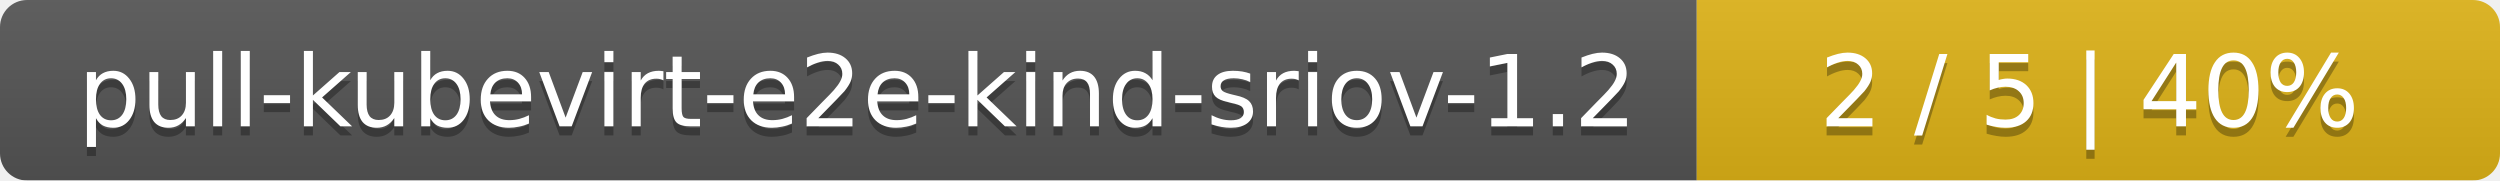
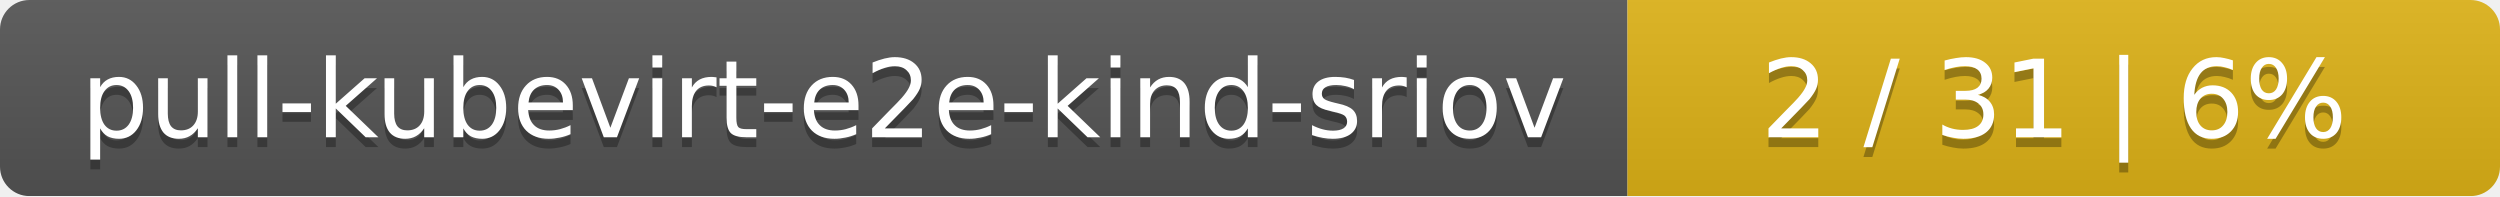
- <svg xmlns="http://www.w3.org/2000/svg" width="277" height="20">
+ <svg xmlns="http://www.w3.org/2000/svg" width="255" height="20">
  <linearGradient id="smooth" x2="0" y2="100%">
    <stop offset="0" stop-color="#bbb" stop-opacity=".1" />
    <stop offset="1" stop-opacity=".1" />
  </linearGradient>
  <mask id="round">
-     <rect width="277" height="20" rx="3" fill="#fff" />
+     <rect width="255" height="20" rx="3" fill="#fff" />
  </mask>
  <g mask="url(#round)">
-     <rect width="188" height="20" fill="#555" />
-     <rect x="188" width="89" height="20" fill="#dfb317" />
-     <rect width="277" height="20" fill="url(#smooth)" />
+     <rect width="166" height="20" fill="#555" />
+     <rect x="166" width="89" height="20" fill="#dfb317" />
+     <rect width="255" height="20" fill="url(#smooth)" />
  </g>
  <g fill="#fff" text-anchor="middle" font-family="DejaVu Sans,Verdana,Geneva,sans-serif" font-size="11">
-     <text x="95" y="15" fill="#010101" fill-opacity=".3">pull-kubevirt-e2e-kind-sriov-1.2</text>
-     <text x="95" y="14">pull-kubevirt-e2e-kind-sriov-1.2</text>
-     <text x="231.5" y="15" fill="#010101" fill-opacity=".3">2 / 5    |    40%</text>
-     <text x="231.5" y="14">2 / 5    |    40%</text>
+     <text x="84" y="15" fill="#010101" fill-opacity=".3">pull-kubevirt-e2e-kind-sriov</text>
+     <text x="84" y="14">pull-kubevirt-e2e-kind-sriov</text>
+     <text x="209.5" y="15" fill="#010101" fill-opacity=".3">2 / 31    |    6%</text>
+     <text x="209.5" y="14">2 / 31    |    6%</text>
  </g>
</svg>
